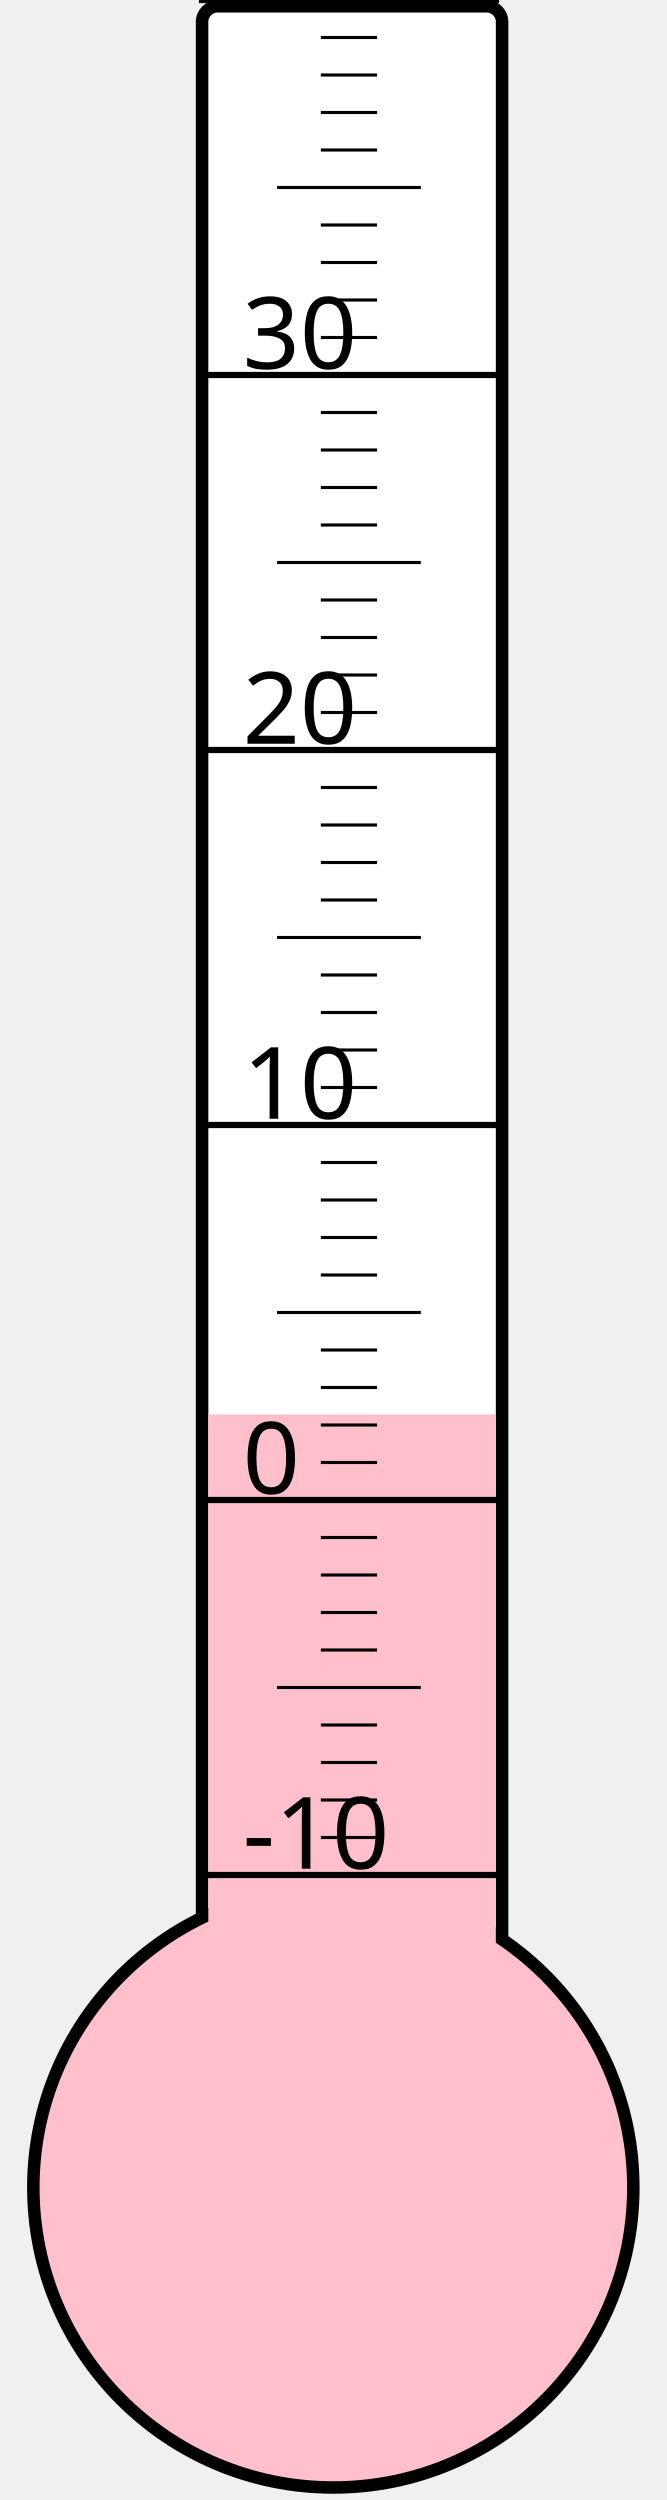
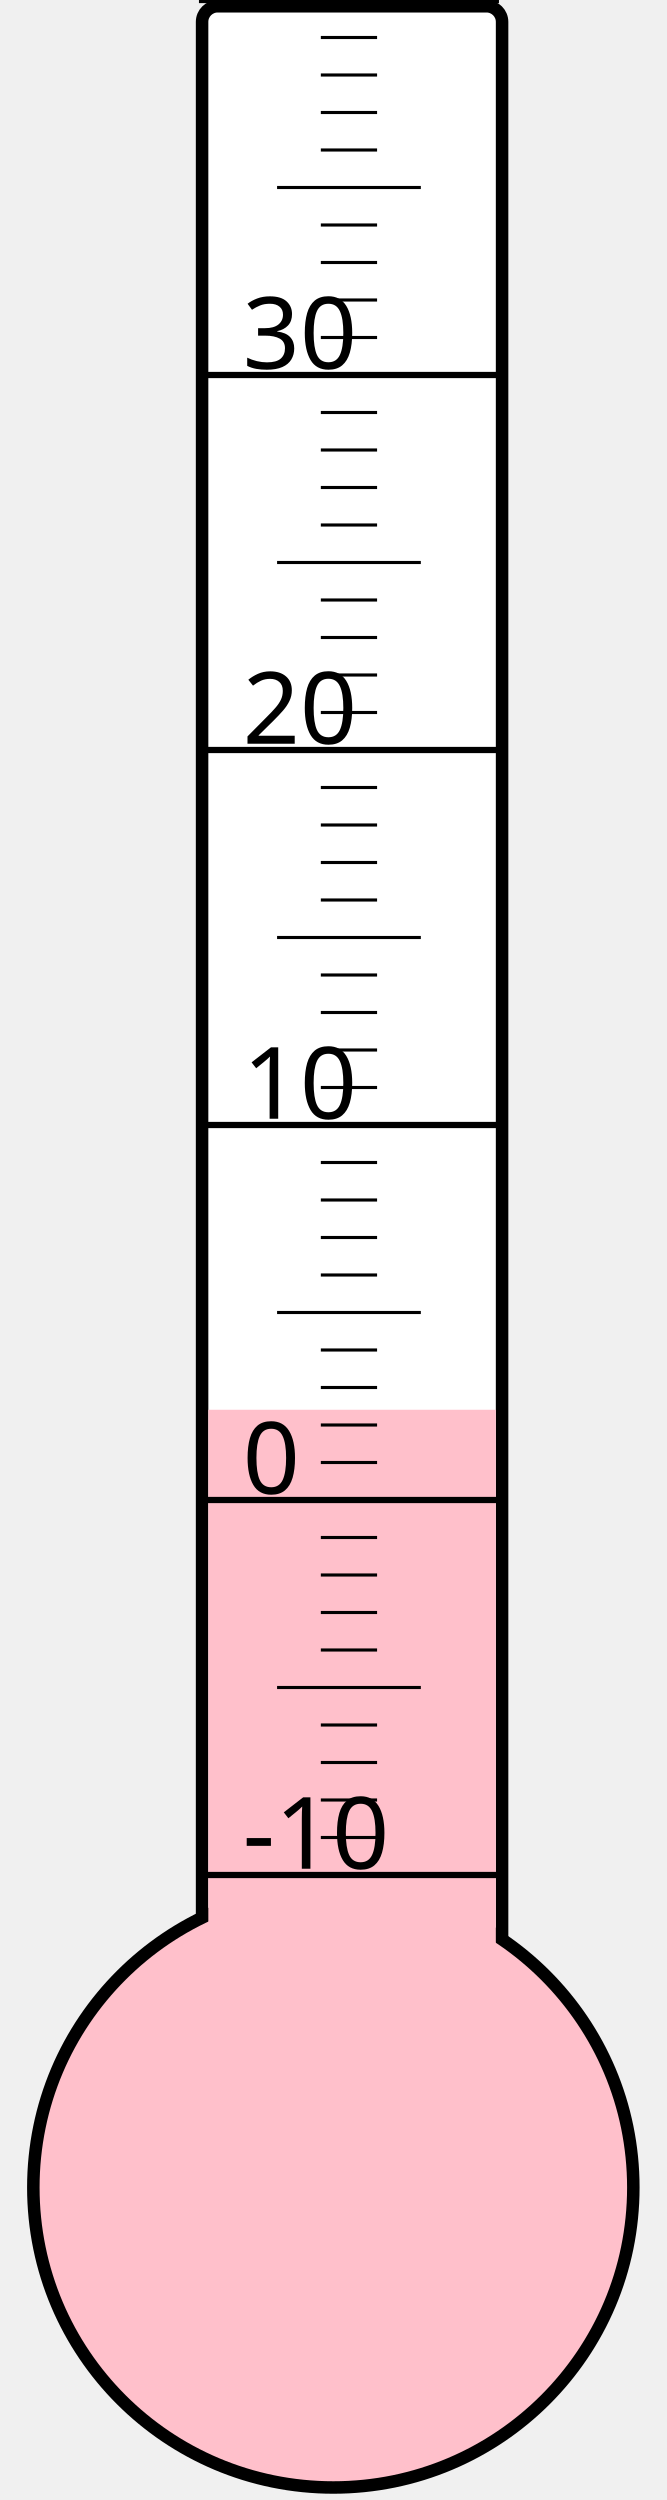
<svg xmlns="http://www.w3.org/2000/svg" width="40px" height="150px" viewBox="0 0 200 800">
  <rect width="200" height="800" x="0" y="0" style="fill: #ffffeb; fill-opacity: 0;" />
  <rect width="96" height="680" x="58" y="2" rx="5" ry="5" style="fill: white; fill-opacity: 1; stroke: black; stroke-width: 4;" />
  <circle cx="100" cy="700" r="96" style="fill: pink; stroke: black; stroke-width: 4;" />
-   <rect width="92" height="247.375" x="60" y="452.625" style="fill: pink; fill-opacity: 1; stroke-width: 0;" />
+   <rect width="92" height="248.875" x="60" y="451.125" style="fill: pink; fill-opacity: 1; stroke-width: 0;" />
  <text x="71" y="598" style="font-family: sans-serif; font-size: 24pt;">-10</text>
  <text x="71" y="478" style="font-family: sans-serif; font-size: 24pt;">0</text>
  <text x="71" y="358" style="font-family: sans-serif; font-size: 24pt;">10</text>
  <text x="71" y="238" style="font-family: sans-serif; font-size: 24pt;">20</text>
  <text x="71" y="118" style="font-family: sans-serif; font-size: 24pt;">30</text>
  <g style="stroke: black;">
    <line x1="57" y1="600" x2="153" y2="600" style="stroke-width: 2;" />
    <line x1="96" y1="588" x2="114" y2="588" style="stroke-width: 1;" />
    <line x1="96" y1="576" x2="114" y2="576" style="stroke-width: 1;" />
    <line x1="96" y1="564" x2="114" y2="564" style="stroke-width: 1;" />
    <line x1="96" y1="552" x2="114" y2="552" style="stroke-width: 1;" />
    <line x1="82" y1="540" x2="128" y2="540" style="stroke-width: 1;" />
    <line x1="96" y1="528" x2="114" y2="528" style="stroke-width: 1;" />
    <line x1="96" y1="516" x2="114" y2="516" style="stroke-width: 1;" />
    <line x1="96" y1="504" x2="114" y2="504" style="stroke-width: 1;" />
    <line x1="96" y1="492" x2="114" y2="492" style="stroke-width: 1;" />
    <line x1="57" y1="480" x2="153" y2="480" style="stroke-width: 2;" />
    <line x1="96" y1="468" x2="114" y2="468" style="stroke-width: 1;" />
    <line x1="96" y1="456" x2="114" y2="456" style="stroke-width: 1;" />
    <line x1="96" y1="444" x2="114" y2="444" style="stroke-width: 1;" />
    <line x1="96" y1="432" x2="114" y2="432" style="stroke-width: 1;" />
    <line x1="82" y1="420" x2="128" y2="420" style="stroke-width: 1;" />
    <line x1="96" y1="408" x2="114" y2="408" style="stroke-width: 1;" />
    <line x1="96" y1="396" x2="114" y2="396" style="stroke-width: 1;" />
    <line x1="96" y1="384" x2="114" y2="384" style="stroke-width: 1;" />
    <line x1="96" y1="372" x2="114" y2="372" style="stroke-width: 1;" />
    <line x1="57" y1="360" x2="153" y2="360" style="stroke-width: 2;" />
    <line x1="96" y1="348" x2="114" y2="348" style="stroke-width: 1;" />
    <line x1="96" y1="336" x2="114" y2="336" style="stroke-width: 1;" />
    <line x1="96" y1="324" x2="114" y2="324" style="stroke-width: 1;" />
    <line x1="96" y1="312" x2="114" y2="312" style="stroke-width: 1;" />
    <line x1="82" y1="300" x2="128" y2="300" style="stroke-width: 1;" />
    <line x1="96" y1="288" x2="114" y2="288" style="stroke-width: 1;" />
    <line x1="96" y1="276" x2="114" y2="276" style="stroke-width: 1;" />
    <line x1="96" y1="264" x2="114" y2="264" style="stroke-width: 1;" />
    <line x1="96" y1="252" x2="114" y2="252" style="stroke-width: 1;" />
    <line x1="57" y1="240" x2="153" y2="240" style="stroke-width: 2;" />
    <line x1="96" y1="228" x2="114" y2="228" style="stroke-width: 1;" />
    <line x1="96" y1="216" x2="114" y2="216" style="stroke-width: 1;" />
    <line x1="96" y1="204" x2="114" y2="204" style="stroke-width: 1;" />
    <line x1="96" y1="192" x2="114" y2="192" style="stroke-width: 1;" />
    <line x1="82" y1="180" x2="128" y2="180" style="stroke-width: 1;" />
    <line x1="96" y1="168" x2="114" y2="168" style="stroke-width: 1;" />
    <line x1="96" y1="156" x2="114" y2="156" style="stroke-width: 1;" />
    <line x1="96" y1="144" x2="114" y2="144" style="stroke-width: 1;" />
    <line x1="96" y1="132" x2="114" y2="132" style="stroke-width: 1;" />
    <line x1="57" y1="120" x2="153" y2="120" style="stroke-width: 2;" />
    <line x1="96" y1="108" x2="114" y2="108" style="stroke-width: 1;" />
    <line x1="96" y1="96" x2="114" y2="96" style="stroke-width: 1;" />
    <line x1="96" y1="84" x2="114" y2="84" style="stroke-width: 1;" />
    <line x1="96" y1="72" x2="114" y2="72" style="stroke-width: 1;" />
    <line x1="82" y1="60" x2="128" y2="60" style="stroke-width: 1;" />
    <line x1="96" y1="48" x2="114" y2="48" style="stroke-width: 1;" />
    <line x1="96" y1="36" x2="114" y2="36" style="stroke-width: 1;" />
    <line x1="96" y1="24" x2="114" y2="24" style="stroke-width: 1;" />
    <line x1="96" y1="12" x2="114" y2="12" style="stroke-width: 1;" />
    <line x1="57" y1="0" x2="153" y2="0" style="stroke-width: 2;" />
  </g>
</svg>
